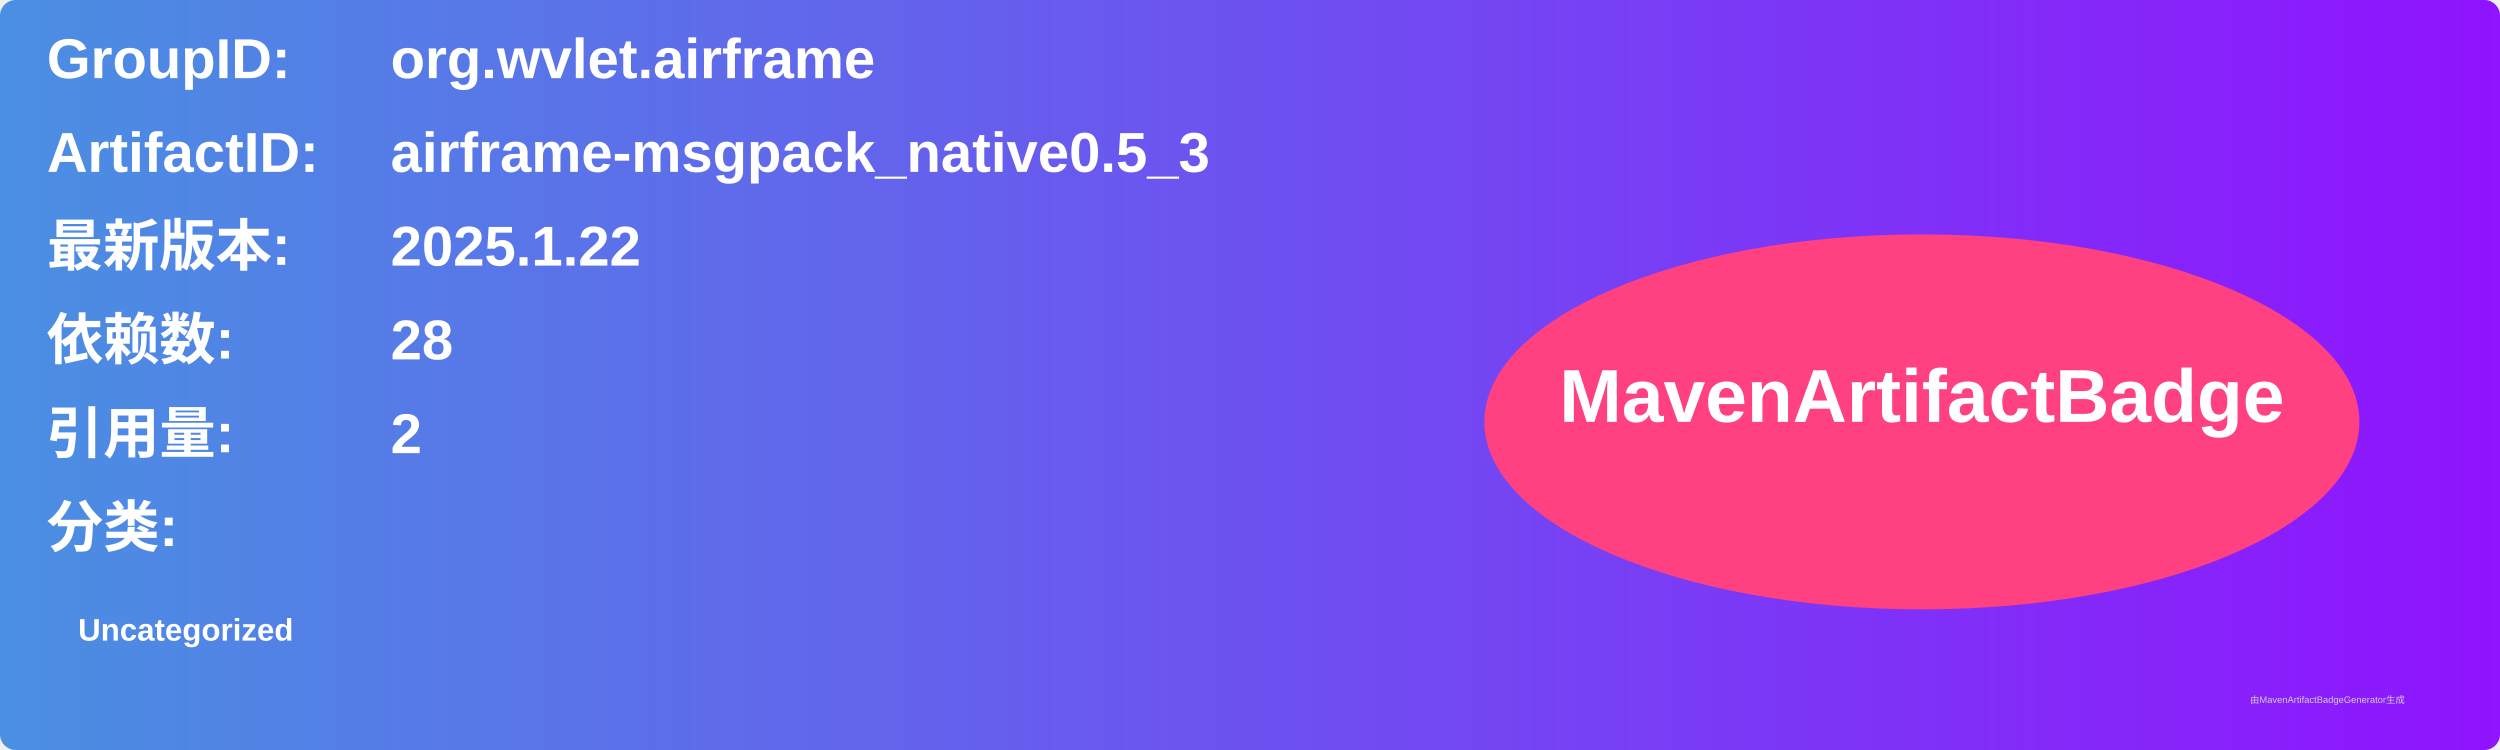
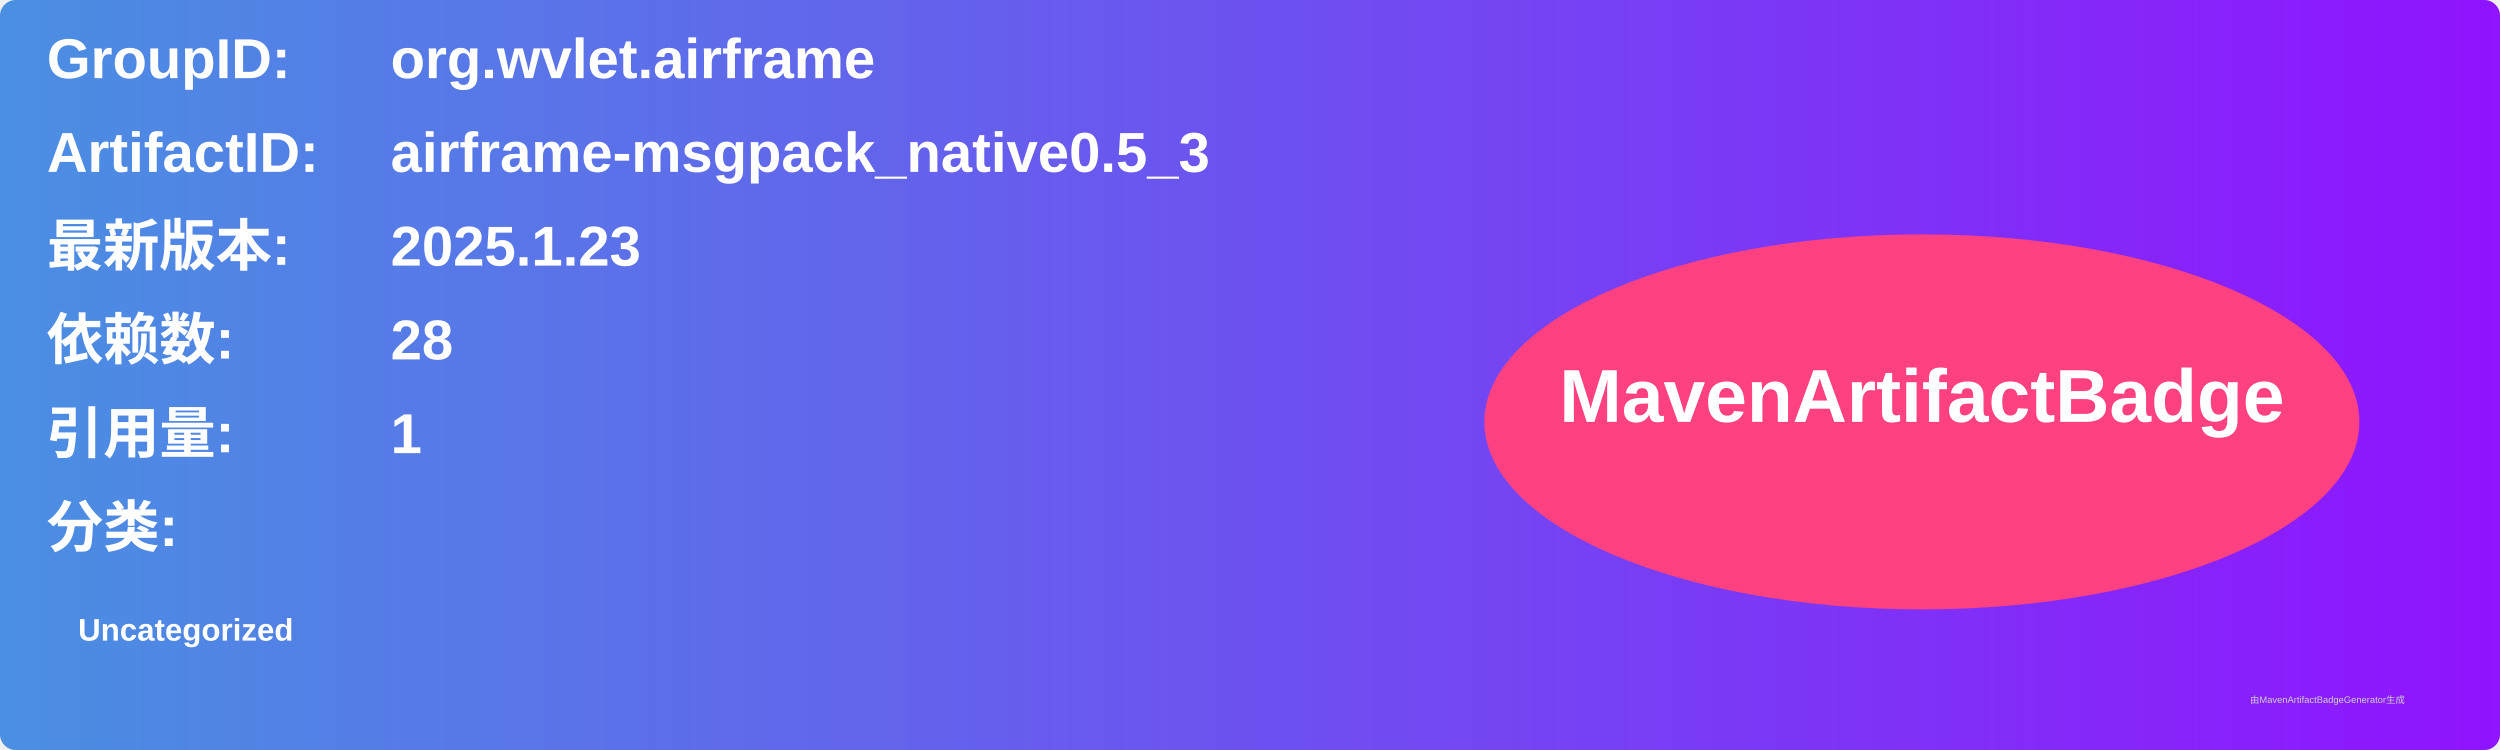
<svg xmlns="http://www.w3.org/2000/svg" width="800" height="240" viewBox="0 0 800 240">
  <linearGradient id="grad" x1="0%" y1="0%" x2="100%" y2="0%">
    <stop offset="0%" stop-color="#4a90e2" />
    <stop offset="100%" stop-color="#9013fe" />
  </linearGradient>
  <rect width="100%" height="100%" rx="5" ry="5" fill="url(#grad)" />
  <g transform="translate(15, 15)">
    <text x="0" y="10" font-family="Arial" font-size="18" fill="white" font-weight="bold" width="260">GroupID:</text>
    <text x="110" y="10" font-family="Arial" font-size="18" fill="white" font-weight="bold" width="460">org.wvlet.airframe</text>
    <text x="0" y="40" font-family="Arial" font-size="18" fill="white" font-weight="bold" width="260">ArtifactID:</text>
    <text x="110" y="40" font-family="Arial" font-size="18" fill="white" font-weight="bold" width="460">airframe-msgpack_native0.5_3</text>
    <text x="0" y="70" font-family="Arial" font-size="18" fill="white" font-weight="bold">最新版本:</text>
    <text x="110" y="70" font-family="Arial" font-size="18" fill="white" font-weight="bold">
-       <tspan font-weight="bold">2025.1.22</tspan>
+       <tspan font-weight="bold">2025.1.23</tspan>
    </text>
    <text x="0" y="100" font-family="Arial" font-size="18" fill="white" font-weight="bold">依赖数: </text>
    <text x="110" y="100" font-family="Arial" font-size="18" fill="white">
      <tspan font-weight="bold">28</tspan>
    </text>
    <text x="0" y="130" font-family="Arial" font-size="18" fill="white" font-weight="bold">引用量: </text>
    <text x="110" y="130" font-family="Arial" font-size="18" fill="white">
-       <tspan font-weight="bold">2</tspan>
+       <tspan font-weight="bold">1</tspan>
    </text>
    <text x="0" y="160" font-family="Arial" font-size="18" fill="white" font-weight="bold">分类:</text>
    <text x="10" y="190" font-family="Arial" font-size="10" fill="white">
      <tspan font-weight="bold">Uncategorized</tspan>
    </text>
    <ellipse cx="600" cy="120" rx="140" ry="60" fill="#ff4081" />
    <text x="600" y="120" text-anchor="middle" font-family="Arial" font-size="24" fill="white" font-weight="bold">MavenArtifactBadge</text>
  </g>
  <text x="720" y="225" font-family="Arial" font-size="3" fill="#d0d0d0">由MavenArtifactBadgeGenerator生成</text>
</svg>
